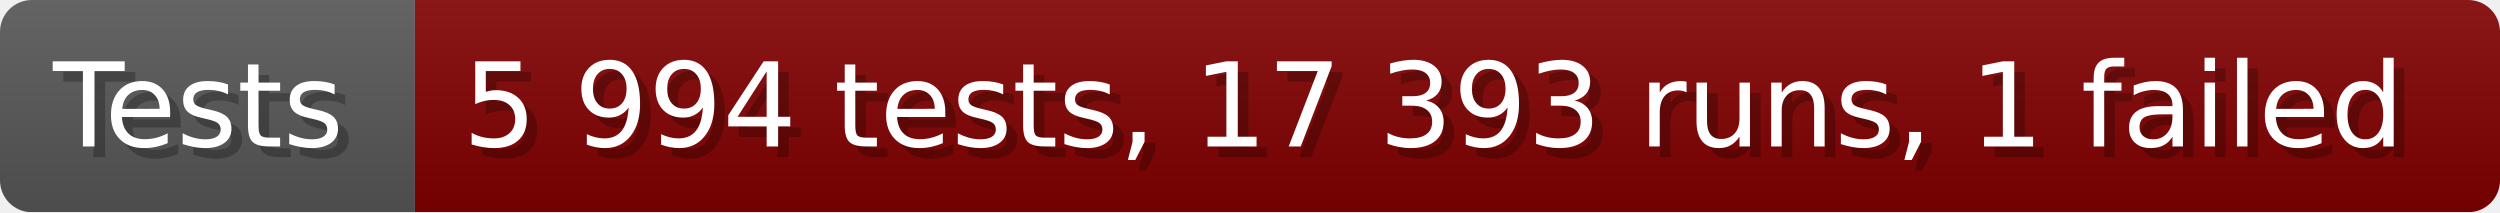
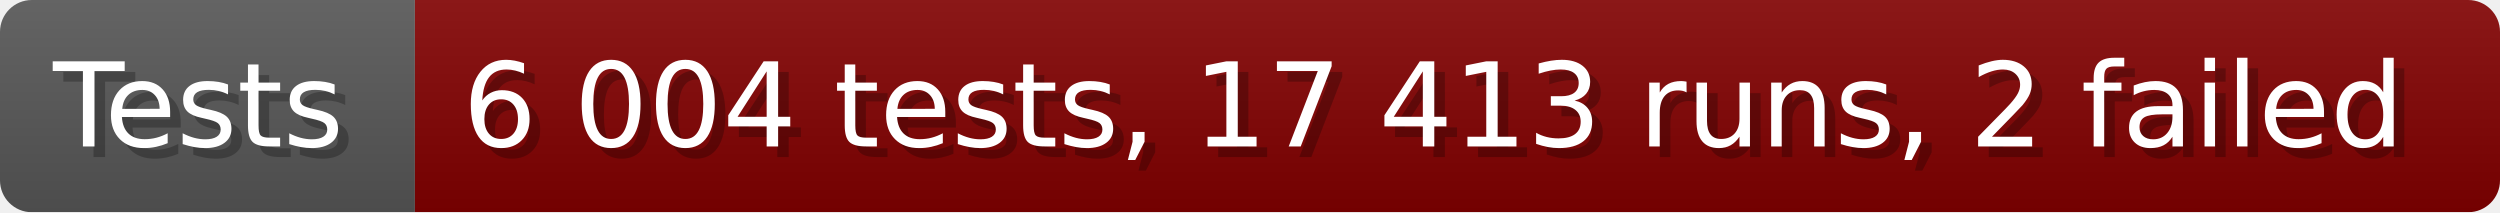
- <svg xmlns="http://www.w3.org/2000/svg" width="235.6" height="20" viewBox="0 0 2356 200" role="img" aria-label="Tests: 5 994 tests, 17 393 runs, 1 failed">
+ <svg xmlns="http://www.w3.org/2000/svg" width="235.6" height="20" viewBox="0 0 2356 200" role="img" aria-label="Tests: 6 004 tests, 17 413 runs, 2 failed">
  <linearGradient id="a" x2="0" y2="100%">
    <stop offset="0" stop-opacity=".1" stop-color="#EEE" />
    <stop offset="1" stop-opacity=".1" />
  </linearGradient>
  <mask id="m">
    <rect width="2356" height="200" rx="30" fill="#FFF" />
  </mask>
  <g mask="url(#m)">
    <rect width="391" height="200" fill="#555" />
    <rect width="1965" height="200" fill="#800000" x="391" />
    <rect width="2356" height="200" fill="url(#a)" />
  </g>
  <g aria-hidden="true" fill="#fff" text-anchor="start" font-family="Verdana,DejaVu Sans,sans-serif" font-size="110">
    <text x="60" y="148" textLength="291" fill="#000" opacity="0.25">Tests</text>
    <text x="50" y="138" textLength="291">Tests</text>
-     <text x="446" y="148" textLength="1865" fill="#000" opacity="0.25">5 994 tests, 17 393 runs, 1 failed</text>
-     <text x="436" y="138" textLength="1865">5 994 tests, 17 393 runs, 1 failed</text>
+     <text x="446" y="148" textLength="1865" fill="#000" opacity="0.25">6 004 tests, 17 413 runs, 2 failed</text>
+     <text x="436" y="138" textLength="1865">6 004 tests, 17 413 runs, 2 failed</text>
  </g>
</svg>
